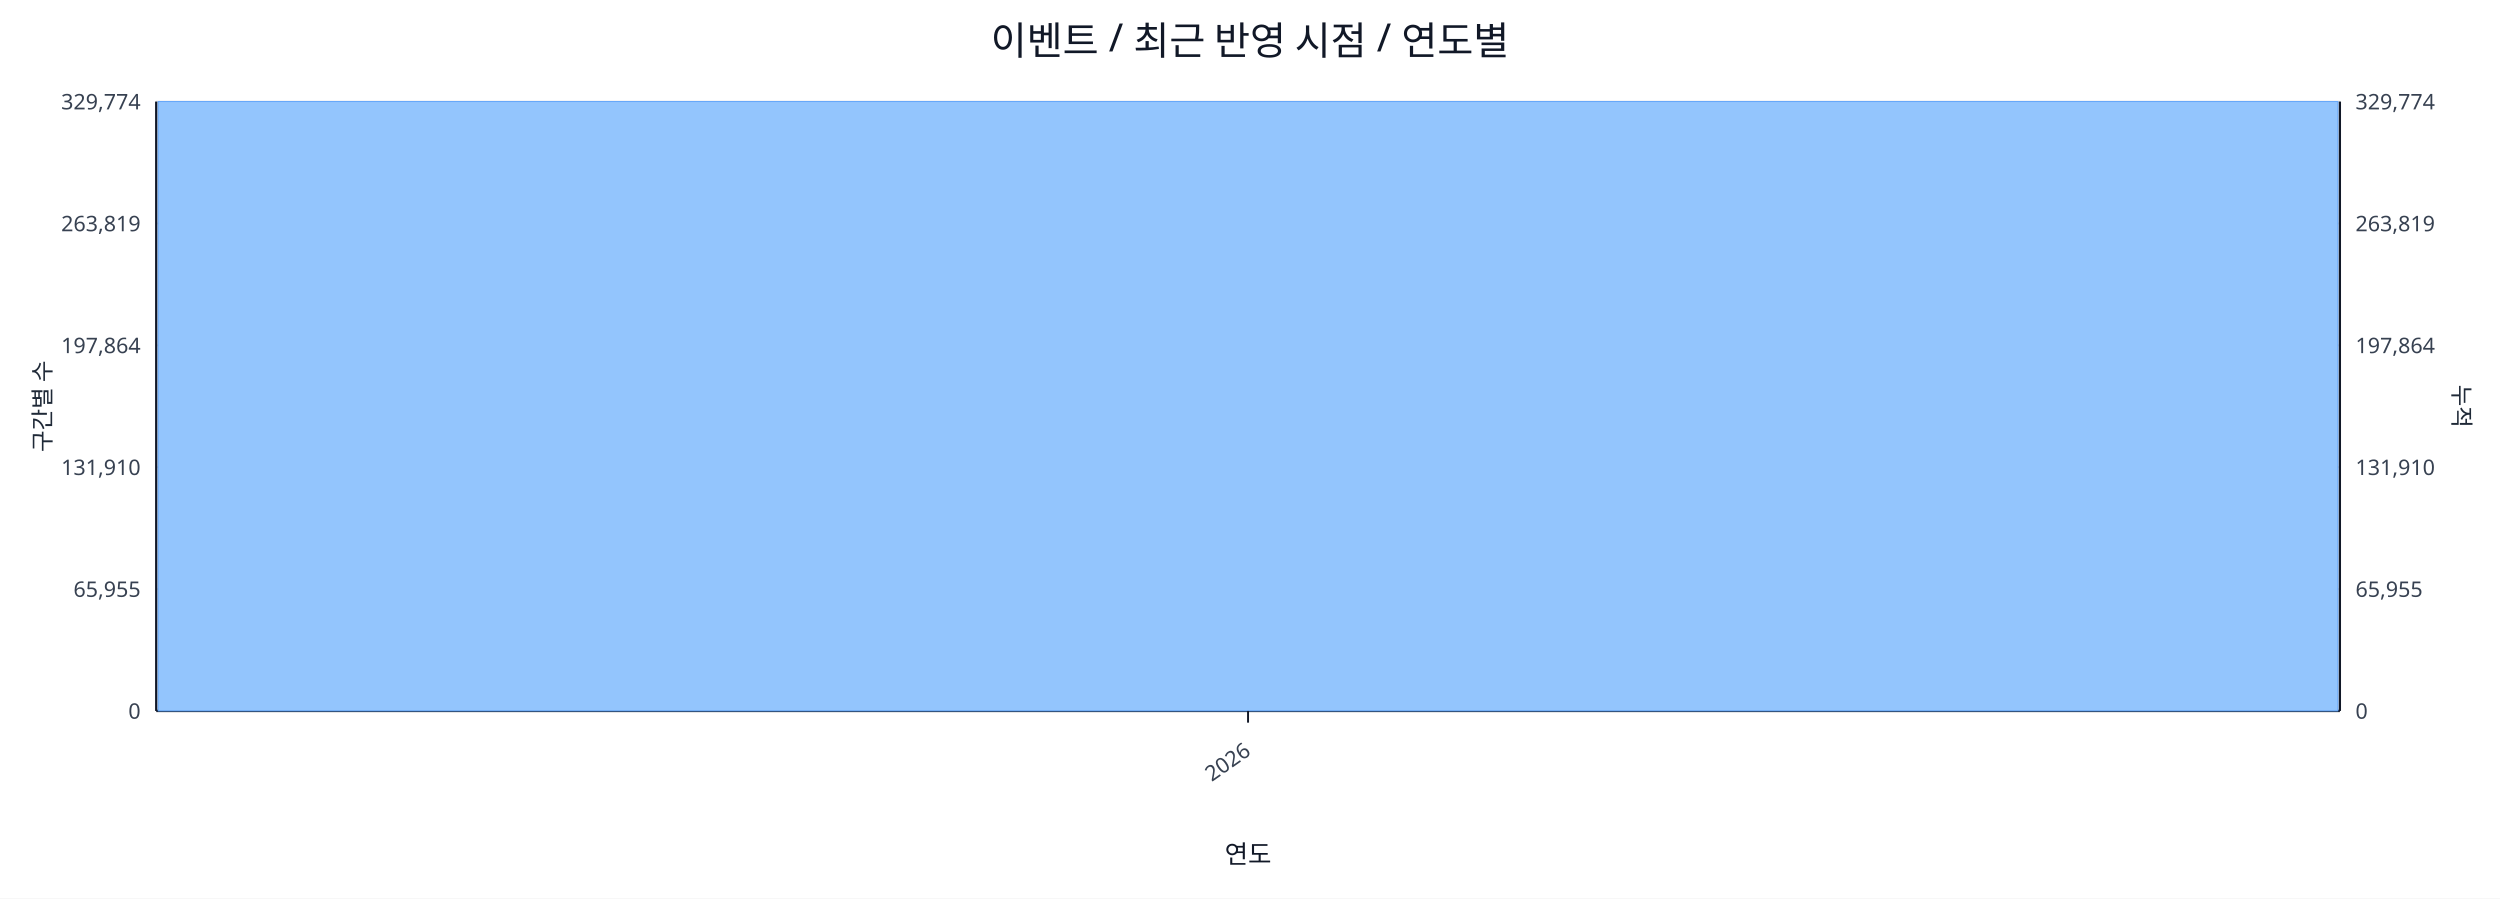
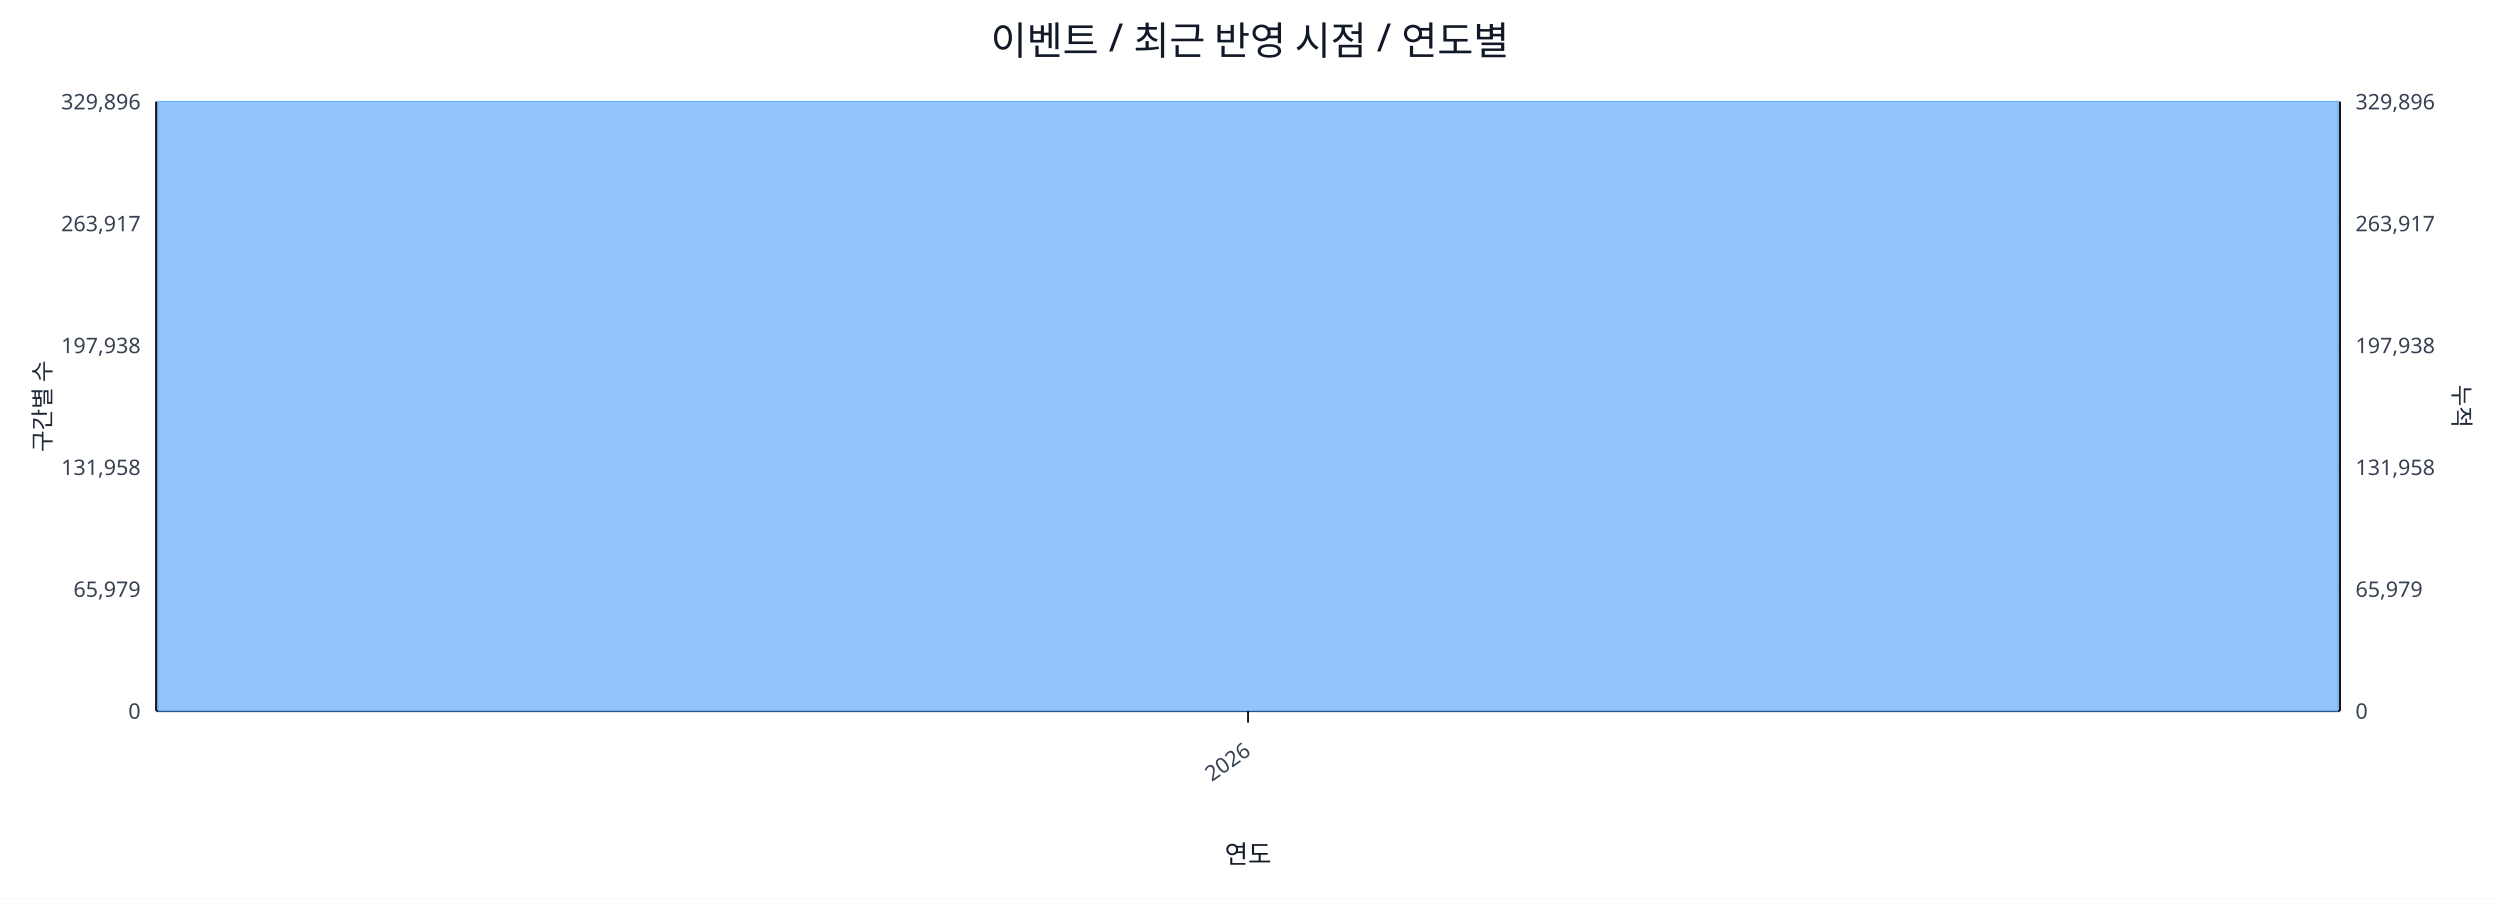
<svg xmlns="http://www.w3.org/2000/svg" width="1280" height="460" viewBox="0 0 1280 460">
  <rect x="0" y="0" width="100%" height="100%" fill="#ffffff" />
  <text x="640.0" y="28" font-size="20" text-anchor="middle" font-family="sans-serif" fill="#111827">이벤트 / 최근 반영 시점 / 연도별</text>
  <line x1="80.0" y1="52.0" x2="1198.0" y2="52.0" stroke="#e5e7eb" stroke-width="1" />
-   <text x="72.0" y="56.0" font-size="11" text-anchor="end" font-family="sans-serif" fill="#374151">329,774</text>
-   <text x="1206.0" y="56.0" font-size="11" text-anchor="start" font-family="sans-serif" fill="#374151">329,774</text>
+   <text x="72.0" y="56.0" font-size="11" text-anchor="end" font-family="sans-serif" fill="#374151">329,896</text>
+   <text x="1206.0" y="56.0" font-size="11" text-anchor="start" font-family="sans-serif" fill="#374151">329,896</text>
  <line x1="80.0" y1="114.4" x2="1198.0" y2="114.4" stroke="#e5e7eb" stroke-width="1" />
-   <text x="72.0" y="118.4" font-size="11" text-anchor="end" font-family="sans-serif" fill="#374151">263,819</text>
-   <text x="1206.0" y="118.4" font-size="11" text-anchor="start" font-family="sans-serif" fill="#374151">263,819</text>
+   <text x="72.0" y="118.4" font-size="11" text-anchor="end" font-family="sans-serif" fill="#374151">263,917</text>
+   <text x="1206.0" y="118.4" font-size="11" text-anchor="start" font-family="sans-serif" fill="#374151">263,917</text>
  <line x1="80.0" y1="176.8" x2="1198.0" y2="176.8" stroke="#e5e7eb" stroke-width="1" />
-   <text x="72.0" y="180.8" font-size="11" text-anchor="end" font-family="sans-serif" fill="#374151">197,864</text>
-   <text x="1206.0" y="180.8" font-size="11" text-anchor="start" font-family="sans-serif" fill="#374151">197,864</text>
+   <text x="72.0" y="180.8" font-size="11" text-anchor="end" font-family="sans-serif" fill="#374151">197,938</text>
+   <text x="1206.0" y="180.8" font-size="11" text-anchor="start" font-family="sans-serif" fill="#374151">197,938</text>
  <line x1="80.0" y1="239.2" x2="1198.0" y2="239.2" stroke="#e5e7eb" stroke-width="1" />
-   <text x="72.0" y="243.2" font-size="11" text-anchor="end" font-family="sans-serif" fill="#374151">131,910</text>
-   <text x="1206.0" y="243.2" font-size="11" text-anchor="start" font-family="sans-serif" fill="#374151">131,910</text>
+   <text x="72.0" y="243.2" font-size="11" text-anchor="end" font-family="sans-serif" fill="#374151">131,958</text>
+   <text x="1206.0" y="243.2" font-size="11" text-anchor="start" font-family="sans-serif" fill="#374151">131,958</text>
  <line x1="80.0" y1="301.6" x2="1198.0" y2="301.6" stroke="#e5e7eb" stroke-width="1" />
-   <text x="72.0" y="305.6" font-size="11" text-anchor="end" font-family="sans-serif" fill="#374151">65,955</text>
-   <text x="1206.0" y="305.6" font-size="11" text-anchor="start" font-family="sans-serif" fill="#374151">65,955</text>
+   <text x="72.0" y="305.6" font-size="11" text-anchor="end" font-family="sans-serif" fill="#374151">65,979</text>
+   <text x="1206.0" y="305.6" font-size="11" text-anchor="start" font-family="sans-serif" fill="#374151">65,979</text>
  <line x1="80.0" y1="364.0" x2="1198.0" y2="364.0" stroke="#e5e7eb" stroke-width="1" />
  <text x="72.0" y="368.0" font-size="11" text-anchor="end" font-family="sans-serif" fill="#374151">0</text>
  <text x="1206.0" y="368.0" font-size="11" text-anchor="start" font-family="sans-serif" fill="#374151">0</text>
  <line x1="80.0" y1="364.0" x2="1198.0" y2="364.0" stroke="#111827" stroke-width="1.2" />
  <line x1="80.0" y1="52.0" x2="80.0" y2="364.0" stroke="#111827" stroke-width="1.2" />
  <line x1="1198.0" y1="52.0" x2="1198.0" y2="364.0" stroke="#111827" stroke-width="1.2" />
  <rect x="81.0" y="52.0" width="1116.0" height="312.0" fill="#93c5fd" stroke="#60a5fa" stroke-width="0.5" />
  <polyline fill="none" stroke="#ef4444" stroke-width="2" points="639.0,52.0" />
  <line x1="639.0" y1="364.0" x2="639.0" y2="370.0" stroke="#111827" stroke-width="1" />
  <text x="641.0" y="386.0" font-size="11" text-anchor="end" transform="rotate(-35 641.0 386.0)" font-family="sans-serif" fill="#374151">2026</text>
  <text x="26" y="208.0" font-size="12" transform="rotate(-90 26 208.0)" text-anchor="middle" font-family="sans-serif" fill="#1f2937">구간별 수</text>
  <text x="1256.0" y="208.0" font-size="12" transform="rotate(90 1256.0 208.0)" text-anchor="middle" font-family="sans-serif" fill="#1f2937">누적</text>
  <text x="639.0" y="442.0" font-size="13" text-anchor="middle" font-family="sans-serif" fill="#111827">연도</text>
</svg>
